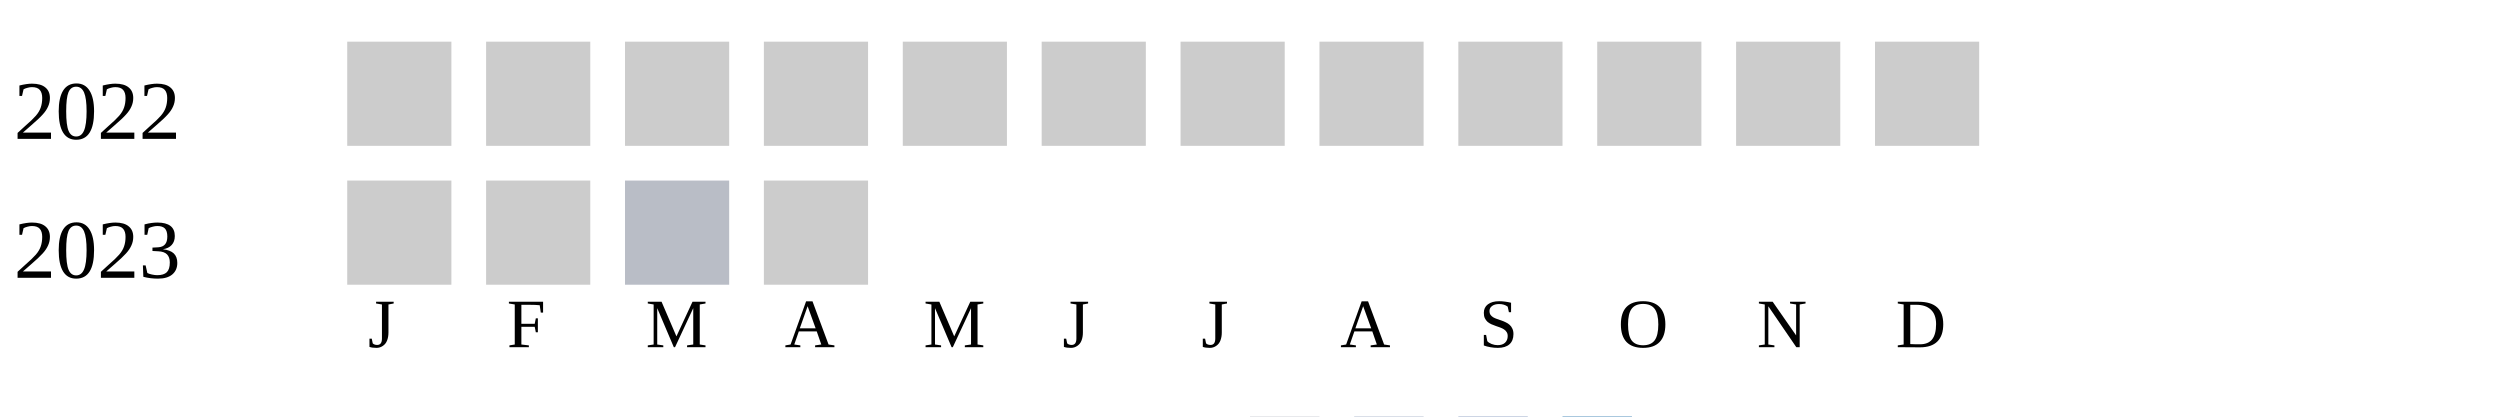
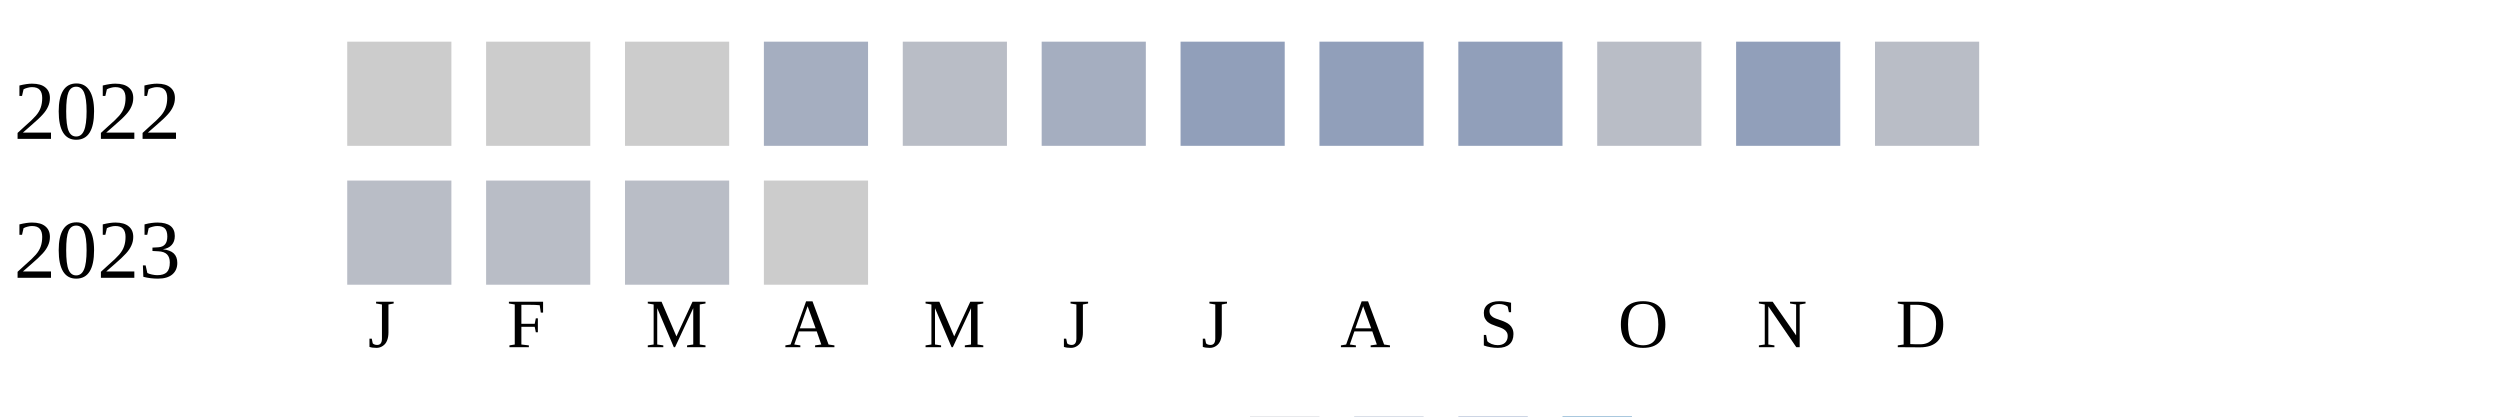
<svg xmlns="http://www.w3.org/2000/svg" width="360" height="60">
  <g transform="translate(0 0)">
    <text x="2" y="20">2022</text>
    <rect x="50" y="6" width="15" height="15" fill="#cccccc" />
    <rect x="70" y="6" width="15" height="15" fill="#cccccc" />
    <rect x="90" y="6" width="15" height="15" fill="#cccccc" />
-     <rect x="110" y="6" width="15" height="15" fill="#cccccc" />
-     <rect x="130" y="6" width="15" height="15" fill="#cccccc" />
-     <rect x="150" y="6" width="15" height="15" fill="#cccccc" />
-     <rect x="170" y="6" width="15" height="15" fill="#cccccc" />
-     <rect x="190" y="6" width="15" height="15" fill="#cccccc" />
-     <rect x="210" y="6" width="15" height="15" fill="#cccccc" />
-     <rect x="230" y="6" width="15" height="15" fill="#cccccc" />
-     <rect x="250" y="6" width="15" height="15" fill="#cccccc" />
-     <rect x="270" y="6" width="15" height="15" fill="#cccccc" />
+     <rect x="110" y="6" width="15" height="15" fill="#a5aec0" />
+     <rect x="130" y="6" width="15" height="15" fill="#b9bdc6" />
+     <rect x="150" y="6" width="15" height="15" fill="#a5aec0" />
+     <rect x="170" y="6" width="15" height="15" fill="#919fba" />
+     <rect x="190" y="6" width="15" height="15" fill="#919fba" />
+     <rect x="210" y="6" width="15" height="15" fill="#919fba" />
+     <rect x="230" y="6" width="15" height="15" fill="#b9bdc6" />
+     <rect x="250" y="6" width="15" height="15" fill="#919fba" />
+     <rect x="270" y="6" width="15" height="15" fill="#b9bdc6" />
  </g>
  <g transform="translate(0 20)">
    <text x="2" y="20">2023</text>
-     <rect x="50" y="6" width="15" height="15" fill="#cccccc" />
-     <rect x="70" y="6" width="15" height="15" fill="#cccccc" />
+     <rect x="50" y="6" width="15" height="15" fill="#b9bdc6" />
+     <rect x="70" y="6" width="15" height="15" fill="#b9bdc6" />
    <rect x="90" y="6" width="15" height="15" fill="#b9bdc6" />
    <rect x="110" y="6" width="15" height="15" fill="#cccccc" />
  </g>
  <text style="font-size: 10px; text-align: center" x="53" y="50">J</text>
  <text style="font-size: 10px; text-align: center" x="73" y="50">F</text>
  <text style="font-size: 10px; text-align: center" x="93" y="50">M</text>
  <text style="font-size: 10px; text-align: center" x="113" y="50">A</text>
  <text style="font-size: 10px; text-align: center" x="133" y="50">M</text>
  <text style="font-size: 10px; text-align: center" x="153" y="50">J</text>
  <text style="font-size: 10px; text-align: center" x="173" y="50">J</text>
  <text style="font-size: 10px; text-align: center" x="193" y="50">A</text>
  <text style="font-size: 10px; text-align: center" x="213" y="50">S</text>
  <text style="font-size: 10px; text-align: center" x="233" y="50">O</text>
  <text style="font-size: 10px; text-align: center" x="253" y="50">N</text>
  <text style="font-size: 10px; text-align: center" x="273" y="50">D</text>
  <text style="font-size: 10px;" x="155" y="69">Less</text>
  <rect fill="#b9bdc6" width="10" height="10" x="180" y="60" />
  <rect fill="#919fba" width="10" height="10" x="195" y="60" />
  <rect fill="#6882ae" width="10" height="10" x="210" y="60" />
  <rect fill="#005a9c" width="10" height="10" x="225" y="60" />
  <text x="240" y="69" style="font-size: 10px;">More</text>
</svg>
